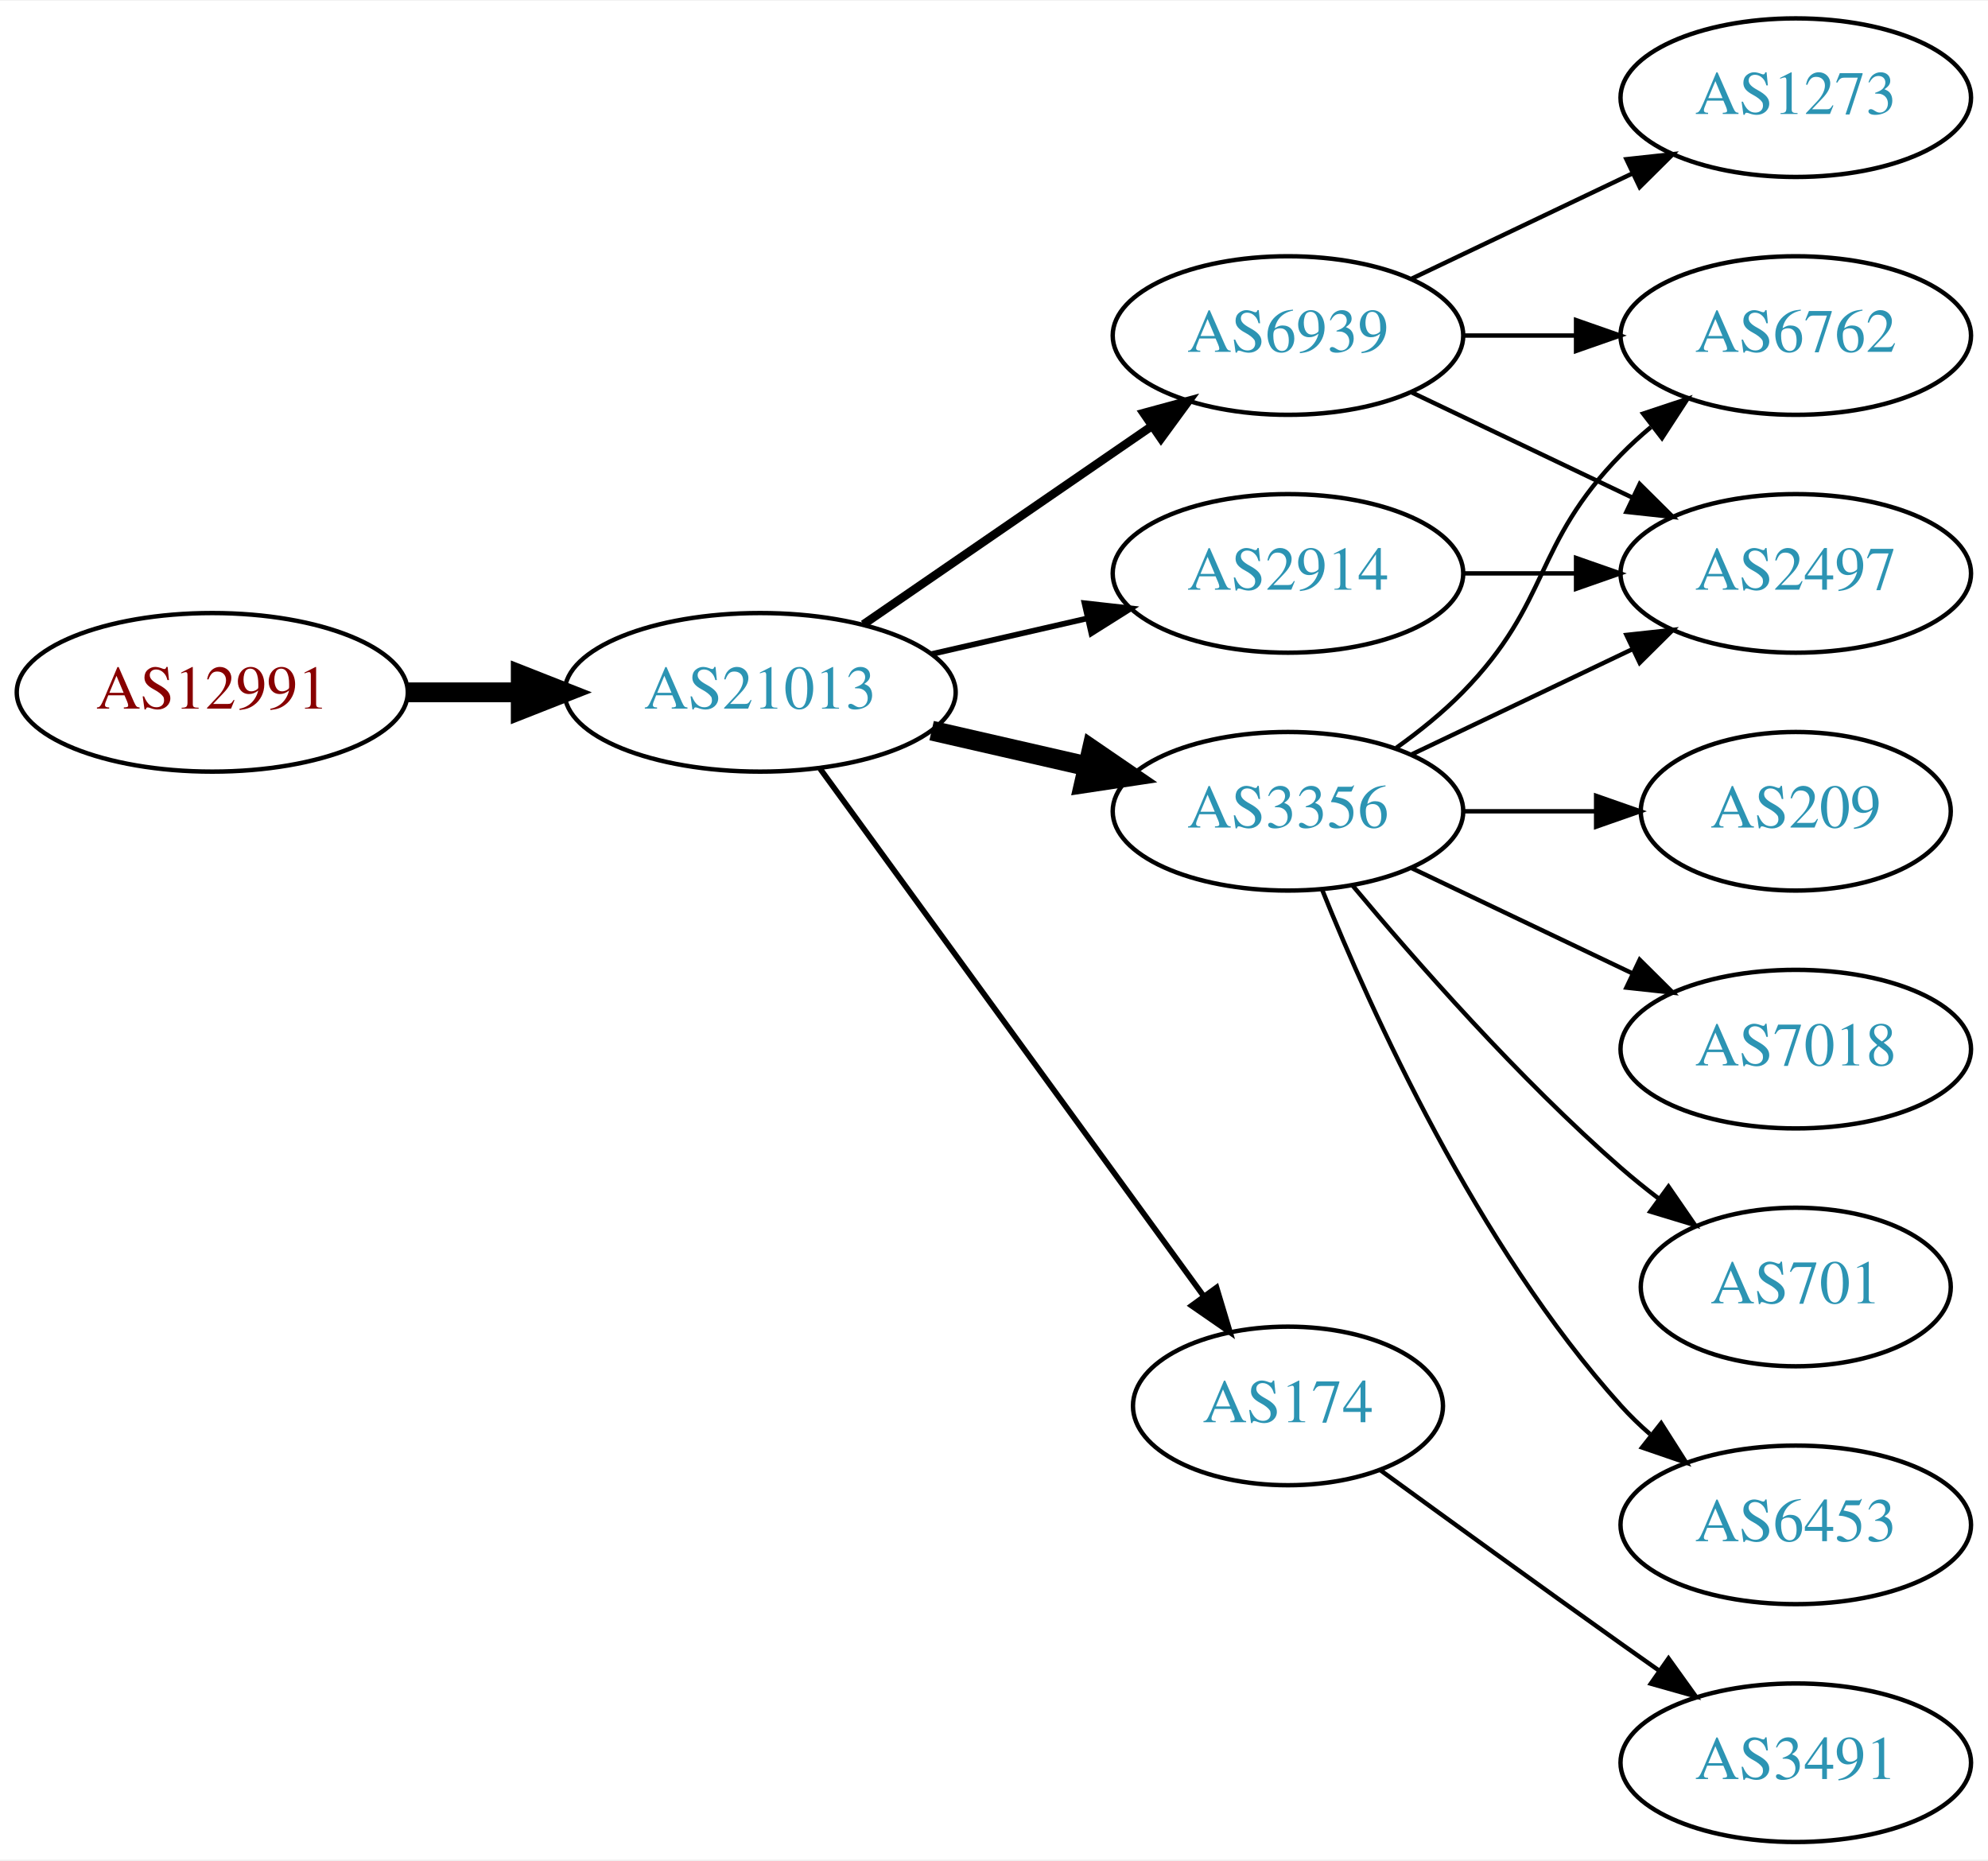
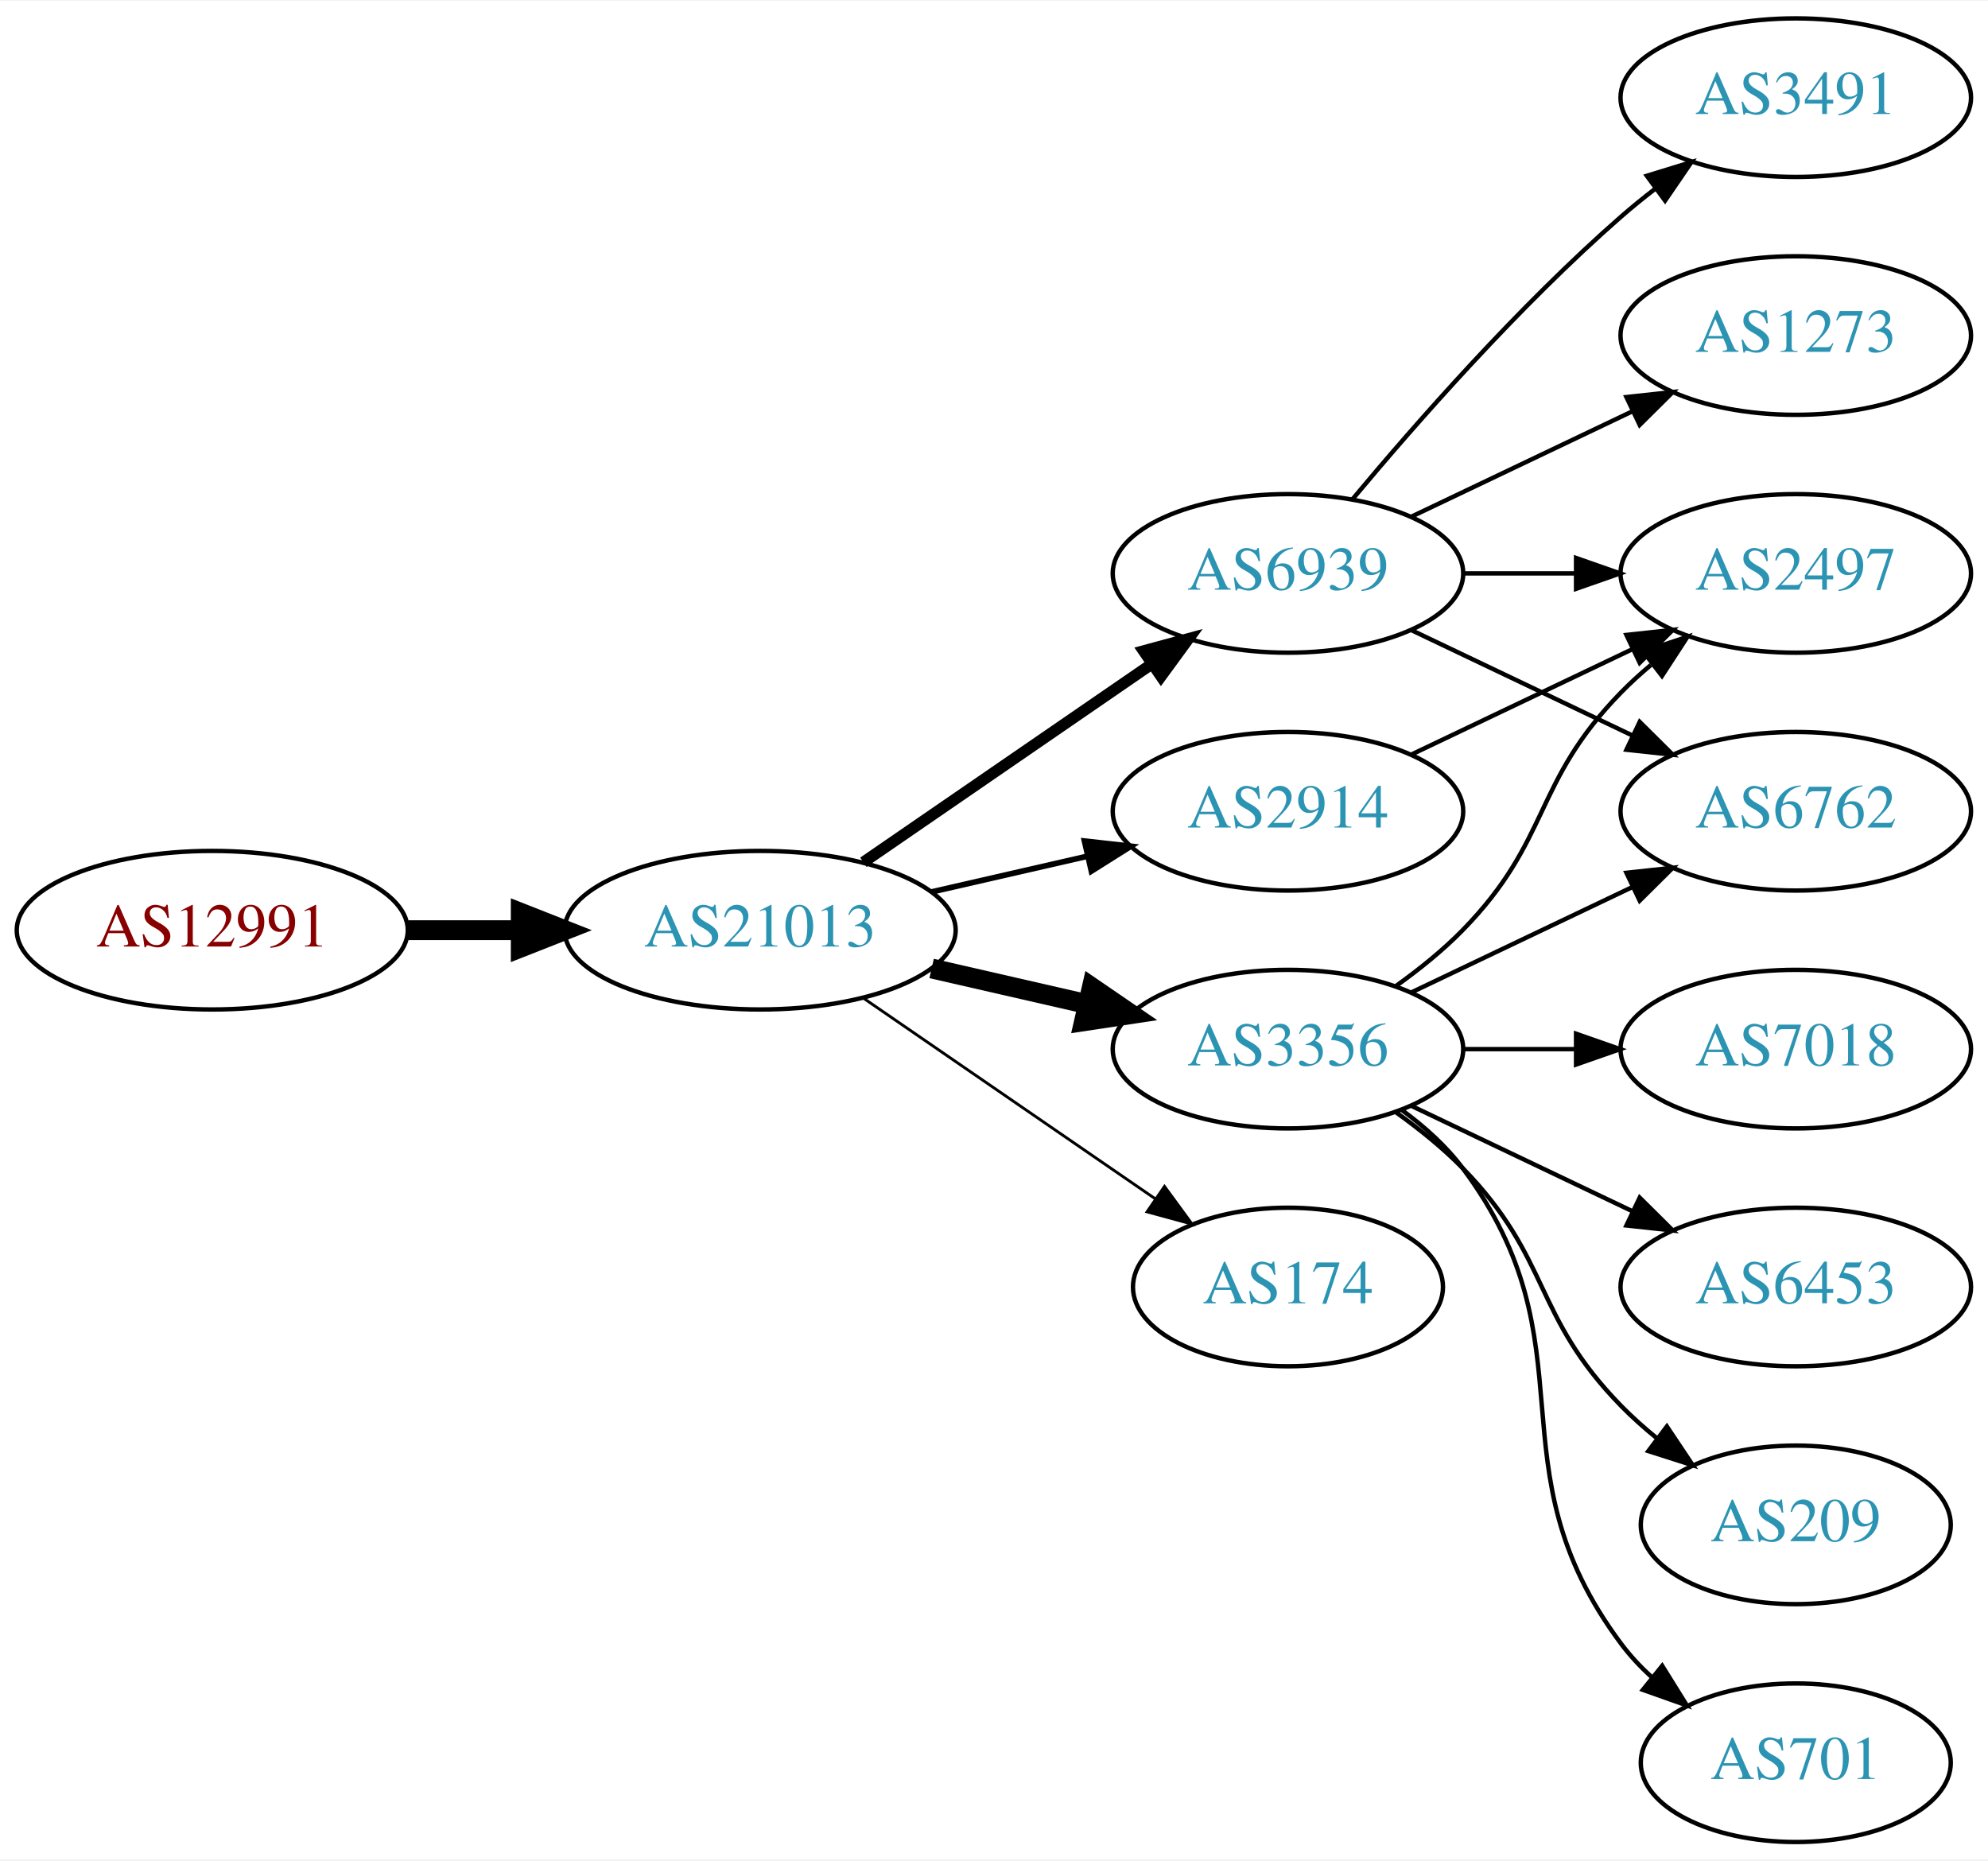
<svg xmlns="http://www.w3.org/2000/svg" xmlns:xlink="http://www.w3.org/1999/xlink" width="451pt" height="422pt" viewBox="0.00 0.00 451.37 422.00">
  <g id="graph0" class="graph" transform="scale(1 1) rotate(0) translate(4 418)">
    <polygon fill="white" stroke="none" points="-4,4 -4,-418 447.37,-418 447.37,4 -4,4" />
    <g id="node1" class="node">
      <g id="a_node1">
        <a xlink:href="/asn/12991" xlink:title="AS12991 ~ Rechenzentrum [AT]">
-           <ellipse fill="#ffffff" stroke="black" cx="44.196" cy="-261" rx="44.393" ry="18" />
-           <text text-anchor="middle" x="44.196" y="-257.3" font-family="Times,serif" font-size="14.00" fill="#880000">AS12991</text>
+           <ellipse fill="#ffffff" stroke="black" cx="44.196" cy="-207" rx="44.393" ry="18" />
+           <text text-anchor="middle" x="44.196" y="-203.3" font-family="Times,serif" font-size="14.00" fill="#880000">AS12991</text>
        </a>
      </g>
    </g>
    <g id="node2" class="node">
      <g id="a_node2">
        <a xlink:href="/asn/21013" xlink:title="AS21013 ~ Wels, AT [AT]">
-           <ellipse fill="#ffffff" stroke="black" cx="168.588" cy="-261" rx="44.393" ry="18" />
-           <text text-anchor="middle" x="168.588" y="-257.3" font-family="Times,serif" font-size="14.00" fill="#2c94b3">AS21013</text>
+           <ellipse fill="#ffffff" stroke="black" cx="168.588" cy="-207" rx="44.393" ry="18" />
+           <text text-anchor="middle" x="168.588" y="-203.3" font-family="Times,serif" font-size="14.00" fill="#2c94b3">AS21013</text>
        </a>
      </g>
    </g>
    <g id="edge1" class="edge">
-       <path fill="none" stroke="black" stroke-width="4.5" d="M88.692,-261C96.898,-261 105.569,-261 114.041,-261" />
-       <polygon fill="black" stroke="black" stroke-width="4.5" points="114.233,-264.938 124.233,-261 114.233,-257.063 114.233,-264.938" />
+       <path fill="none" stroke="black" stroke-width="4.5" d="M88.692,-207C96.898,-207 105.569,-207 114.041,-207" />
+       <polygon fill="black" stroke="black" stroke-width="4.5" points="114.233,-210.938 124.233,-207 114.233,-203.063 114.233,-210.938" />
    </g>
    <g id="node3" class="node">
      <g id="a_node3">
-         <a xlink:href="/asn/6939" xlink:title="AS6939 ~ Hurricane Electric LLC [US]">
-           <ellipse fill="#ffffff" stroke="black" cx="288.431" cy="-342" rx="39.794" ry="18" />
-           <text text-anchor="middle" x="288.431" y="-338.3" font-family="Times,serif" font-size="14.00" fill="#2c94b3">AS6939</text>
+         <a xlink:href="/asn/3356" xlink:title="AS3356 ~ Level 3 Parent, LLC [US]">
+           <ellipse fill="#ffffff" stroke="black" cx="288.431" cy="-180" rx="39.794" ry="18" />
+           <text text-anchor="middle" x="288.431" y="-176.3" font-family="Times,serif" font-size="14.00" fill="#2c94b3">AS3356</text>
        </a>
      </g>
    </g>
    <g id="edge2" class="edge">
-       <path fill="none" stroke="black" stroke-width="1.929" d="M192.031,-276.426C210.612,-289.198 237.173,-307.455 257.553,-321.463" />
-       <polygon fill="black" stroke="black" stroke-width="1.929" points="255.643,-324.398 265.867,-327.178 259.609,-318.629 255.643,-324.398" />
+       <path fill="none" stroke="black" stroke-width="4.5" d="M207.523,-198.308C218.764,-195.733 231.176,-192.889 242.799,-190.226" />
+       <polygon fill="black" stroke="black" stroke-width="4.5" points="243.893,-194.015 252.761,-187.943 242.134,-186.339 243.893,-194.015" />
    </g>
    <g id="node4" class="node">
      <g id="a_node4">
-         <a xlink:href="/asn/3356" xlink:title="AS3356 ~ Level 3 Parent, LLC [US]">
-           <ellipse fill="#ffffff" stroke="black" cx="288.431" cy="-234" rx="39.794" ry="18" />
-           <text text-anchor="middle" x="288.431" y="-230.3" font-family="Times,serif" font-size="14.00" fill="#2c94b3">AS3356</text>
+         <a xlink:href="/asn/6939" xlink:title="AS6939 ~ Hurricane Electric LLC [US]">
+           <ellipse fill="#ffffff" stroke="black" cx="288.431" cy="-288" rx="39.794" ry="18" />
+           <text text-anchor="middle" x="288.431" y="-284.3" font-family="Times,serif" font-size="14.00" fill="#2c94b3">AS6939</text>
        </a>
      </g>
    </g>
    <g id="edge3" class="edge">
-       <path fill="none" stroke="black" stroke-width="4.5" d="M207.523,-252.308C218.764,-249.733 231.176,-246.889 242.799,-244.226" />
-       <polygon fill="black" stroke="black" stroke-width="4.5" points="243.893,-248.015 252.761,-241.943 242.134,-240.339 243.893,-248.015" />
+       <path fill="none" stroke="black" stroke-width="2.571" d="M192.031,-222.426C210.612,-235.198 237.173,-253.455 257.553,-267.463" />
+       <polygon fill="black" stroke="black" stroke-width="2.571" points="255.643,-270.398 265.867,-273.178 259.609,-264.629 255.643,-270.398" />
    </g>
    <g id="node5" class="node">
      <g id="a_node5">
-         <a xlink:href="/asn/174" xlink:title="AS174 ~ Cogent Communications [US]">
-           <ellipse fill="#ffffff" stroke="black" cx="288.431" cy="-99" rx="35.194" ry="18" />
-           <text text-anchor="middle" x="288.431" y="-95.3" font-family="Times,serif" font-size="14.00" fill="#2c94b3">AS174</text>
+         <a xlink:href="/asn/2914" xlink:title="AS2914 ~ NTT America, Inc. [US]">
+           <ellipse fill="#ffffff" stroke="black" cx="288.431" cy="-234" rx="39.794" ry="18" />
+           <text text-anchor="middle" x="288.431" y="-230.3" font-family="Times,serif" font-size="14.00" fill="#2c94b3">AS2914</text>
        </a>
      </g>
    </g>
    <g id="edge4" class="edge">
-       <path fill="none" stroke="black" stroke-width="1.286" d="M182.199,-243.663C203.129,-214.891 245.119,-157.166 269.25,-123.993" />
-       <polygon fill="black" stroke="black" stroke-width="1.286" points="272.211,-125.872 275.263,-115.727 266.55,-121.755 272.211,-125.872" />
+       <path fill="none" stroke="black" stroke-width="1.286" d="M207.523,-215.692C218.764,-218.267 231.176,-221.111 242.799,-223.774" />
+       <polygon fill="black" stroke="black" stroke-width="1.286" points="242.232,-227.235 252.761,-226.057 243.795,-220.412 242.232,-227.235" />
    </g>
    <g id="node6" class="node">
      <g id="a_node6">
-         <a xlink:href="/asn/2914" xlink:title="AS2914 ~ NTT America, Inc. [US]">
-           <ellipse fill="#ffffff" stroke="black" cx="288.431" cy="-288" rx="39.794" ry="18" />
-           <text text-anchor="middle" x="288.431" y="-284.3" font-family="Times,serif" font-size="14.00" fill="#2c94b3">AS2914</text>
+         <a xlink:href="/asn/174" xlink:title="AS174 ~ Cogent Communications [US]">
+           <ellipse fill="#ffffff" stroke="black" cx="288.431" cy="-126" rx="35.194" ry="18" />
+           <text text-anchor="middle" x="288.431" y="-122.3" font-family="Times,serif" font-size="14.00" fill="#2c94b3">AS174</text>
        </a>
      </g>
    </g>
    <g id="edge5" class="edge">
-       <path fill="none" stroke="black" stroke-width="1.286" d="M207.523,-269.692C218.764,-272.267 231.176,-275.111 242.799,-277.774" />
-       <polygon fill="black" stroke="black" stroke-width="1.286" points="242.232,-281.235 252.761,-280.057 243.795,-274.412 242.232,-281.235" />
+       <path fill="none" stroke="black" stroke-width="0.643" d="M192.031,-191.574C210.846,-178.641 237.843,-160.085 258.319,-146.01" />
+       <polygon fill="black" stroke="black" stroke-width="0.643" points="260.394,-148.831 266.652,-140.282 256.429,-143.063 260.394,-148.831" />
    </g>
    <g id="node7" class="node">
      <g id="a_node7">
+         <a xlink:href="/asn/6762" xlink:title="AS6762 ~ TELECOM ITALIA SPARKLE S.p.A. [IT]">
+           <ellipse fill="#ffffff" stroke="black" cx="403.724" cy="-234" rx="39.794" ry="18" />
+           <text text-anchor="middle" x="403.724" y="-230.3" font-family="Times,serif" font-size="14.00" fill="#2c94b3">AS6762</text>
+         </a>
+       </g>
+     </g>
+     <g id="edge6" class="edge">
+       <path fill="none" stroke="black" d="M316.567,-192.934C331.561,-200.081 350.382,-209.052 366.605,-216.785" />
+       <polygon fill="black" stroke="black" points="365.276,-220.028 375.809,-221.171 368.288,-213.709 365.276,-220.028" />
+     </g>
+     <g id="node8" class="node">
+       <g id="a_node8">
+         <a xlink:href="/asn/7018" xlink:title="AS7018 ~ AT&amp;T Services, Inc. [US]">
+           <ellipse fill="#ffffff" stroke="black" cx="403.724" cy="-180" rx="39.794" ry="18" />
+           <text text-anchor="middle" x="403.724" y="-176.3" font-family="Times,serif" font-size="14.00" fill="#2c94b3">AS7018</text>
+         </a>
+       </g>
+     </g>
+     <g id="edge7" class="edge">
+       <path fill="none" stroke="black" d="M328.103,-180C336.306,-180 345.07,-180 353.602,-180" />
+       <polygon fill="black" stroke="black" points="353.841,-183.5 363.841,-180 353.841,-176.5 353.841,-183.5" />
+     </g>
+     <g id="node9" class="node">
+       <g id="a_node9">
        <a xlink:href="/asn/2497" xlink:title="AS2497 ~ Internet Initiative Japan Inc. [JP]">
          <ellipse fill="#ffffff" stroke="black" cx="403.724" cy="-288" rx="39.794" ry="18" />
          <text text-anchor="middle" x="403.724" y="-284.3" font-family="Times,serif" font-size="14.00" fill="#2c94b3">AS2497</text>
        </a>
      </g>
    </g>
-     <g id="edge6" class="edge">
-       <path fill="none" stroke="black" d="M316.567,-329.066C331.561,-321.919 350.382,-312.948 366.605,-305.215" />
-       <polygon fill="black" stroke="black" points="368.288,-308.291 375.809,-300.829 365.276,-301.972 368.288,-308.291" />
+     <g id="edge8" class="edge">
+       <path fill="none" stroke="black" d="M313.025,-194.389C318.281,-198.148 323.613,-202.437 328.077,-207 348.25,-227.617 343.905,-240.383 364.077,-261 366.17,-263.139 368.453,-265.218 370.83,-267.21" />
+       <polygon fill="black" stroke="black" points="369.074,-270.275 379.13,-273.611 373.349,-264.732 369.074,-270.275" />
    </g>
-     <g id="node8" class="node">
-       <g id="a_node8">
-         <a xlink:href="/asn/1273" xlink:title="AS1273 ~ Vodafone Group PLC [EU]">
-           <ellipse fill="#ffffff" stroke="black" cx="403.724" cy="-396" rx="39.794" ry="18" />
-           <text text-anchor="middle" x="403.724" y="-392.3" font-family="Times,serif" font-size="14.00" fill="#2c94b3">AS1273</text>
+     <g id="node10" class="node">
+       <g id="a_node10">
+         <a xlink:href="/asn/6453" xlink:title="AS6453 ~ TATA COMMUNICATIONS (AMERICA) INC [US]">
+           <ellipse fill="#ffffff" stroke="black" cx="403.724" cy="-126" rx="39.794" ry="18" />
+           <text text-anchor="middle" x="403.724" y="-122.3" font-family="Times,serif" font-size="14.00" fill="#2c94b3">AS6453</text>
        </a>
      </g>
    </g>
-     <g id="edge7" class="edge">
-       <path fill="none" stroke="black" d="M316.567,-354.934C331.561,-362.081 350.382,-371.052 366.605,-378.785" />
-       <polygon fill="black" stroke="black" points="365.276,-382.028 375.809,-383.171 368.288,-375.709 365.276,-382.028" />
+     <g id="edge9" class="edge">
+       <path fill="none" stroke="black" d="M316.567,-167.066C331.561,-159.919 350.382,-150.948 366.605,-143.215" />
+       <polygon fill="black" stroke="black" points="368.288,-146.291 375.809,-138.829 365.276,-139.972 368.288,-146.291" />
    </g>
-     <g id="node9" class="node">
-       <g id="a_node9">
-         <a xlink:href="/asn/6762" xlink:title="AS6762 ~ TELECOM ITALIA SPARKLE S.p.A. [IT]">
-           <ellipse fill="#ffffff" stroke="black" cx="403.724" cy="-342" rx="39.794" ry="18" />
-           <text text-anchor="middle" x="403.724" y="-338.3" font-family="Times,serif" font-size="14.00" fill="#2c94b3">AS6762</text>
-         </a>
-       </g>
-     </g>
-     <g id="edge8" class="edge">
-       <path fill="none" stroke="black" d="M328.103,-342C336.306,-342 345.07,-342 353.602,-342" />
-       <polygon fill="black" stroke="black" points="353.841,-345.5 363.841,-342 353.841,-338.5 353.841,-345.5" />
-     </g>
-     <g id="edge9" class="edge">
-       <path fill="none" stroke="black" d="M316.567,-246.934C331.561,-254.081 350.382,-263.052 366.605,-270.785" />
-       <polygon fill="black" stroke="black" points="365.276,-274.028 375.809,-275.171 368.288,-267.709 365.276,-274.028" />
-     </g>
-     <g id="edge12" class="edge">
-       <path fill="none" stroke="black" d="M313.025,-248.389C318.281,-252.148 323.613,-256.437 328.077,-261 348.25,-281.617 343.905,-294.383 364.077,-315 366.17,-317.139 368.453,-319.218 370.83,-321.21" />
-       <polygon fill="black" stroke="black" points="369.074,-324.275 379.13,-327.611 373.349,-318.732 369.074,-324.275" />
-     </g>
-     <g id="node10" class="node">
-       <g id="a_node10">
+     <g id="node11" class="node">
+       <g id="a_node11">
        <a xlink:href="/asn/209" xlink:title="AS209 ~ CenturyLink Communications, LLC [US]">
-           <ellipse fill="#ffffff" stroke="black" cx="403.724" cy="-234" rx="35.194" ry="18" />
-           <text text-anchor="middle" x="403.724" y="-230.3" font-family="Times,serif" font-size="14.00" fill="#2c94b3">AS209</text>
+           <ellipse fill="#ffffff" stroke="black" cx="403.724" cy="-72" rx="35.194" ry="18" />
+           <text text-anchor="middle" x="403.724" y="-68.3" font-family="Times,serif" font-size="14.00" fill="#2c94b3">AS209</text>
        </a>
      </g>
    </g>
    <g id="edge10" class="edge">
-       <path fill="none" stroke="black" d="M328.103,-234C337.808,-234 348.299,-234 358.262,-234" />
-       <polygon fill="black" stroke="black" points="358.398,-237.5 368.398,-234 358.398,-230.5 358.398,-237.5" />
+       <path fill="none" stroke="black" d="M313.025,-165.611C318.281,-161.852 323.613,-157.563 328.077,-153 348.25,-132.383 343.905,-119.617 364.077,-99 366.556,-96.466 369.303,-94.017 372.156,-91.696" />
+       <polygon fill="black" stroke="black" points="374.458,-94.343 380.341,-85.532 370.247,-88.752 374.458,-94.343" />
    </g>
-     <g id="node11" class="node">
-       <g id="a_node11">
-         <a xlink:href="/asn/7018" xlink:title="AS7018 ~ AT&amp;T Services, Inc. [US]">
-           <ellipse fill="#ffffff" stroke="black" cx="403.724" cy="-180" rx="39.794" ry="18" />
-           <text text-anchor="middle" x="403.724" y="-176.3" font-family="Times,serif" font-size="14.00" fill="#2c94b3">AS7018</text>
+     <g id="node12" class="node">
+       <g id="a_node12">
+         <a xlink:href="/asn/701" xlink:title="AS701 ~ UUNET [US]">
+           <ellipse fill="#ffffff" stroke="black" cx="403.724" cy="-18" rx="35.194" ry="18" />
+           <text text-anchor="middle" x="403.724" y="-14.3" font-family="Times,serif" font-size="14.00" fill="#2c94b3">AS701</text>
        </a>
      </g>
    </g>
    <g id="edge11" class="edge">
-       <path fill="none" stroke="black" d="M316.567,-221.066C331.561,-213.919 350.382,-204.948 366.605,-197.215" />
-       <polygon fill="black" stroke="black" points="368.288,-200.291 375.809,-192.829 365.276,-193.972 368.288,-200.291" />
+       <path fill="none" stroke="black" d="M314.362,-166.118C319.438,-162.389 324.356,-157.984 328.077,-153 358.349,-112.458 333.806,-85.542 364.077,-45 366.085,-42.311 368.441,-39.791 370.982,-37.455" />
+       <polygon fill="black" stroke="black" points="373.397,-40.004 378.998,-31.011 369.011,-34.548 373.397,-40.004" />
    </g>
-     <g id="node12" class="node">
-       <g id="a_node12">
-         <a xlink:href="/asn/701" xlink:title="AS701 ~ UUNET [US]">
-           <ellipse fill="#ffffff" stroke="black" cx="403.724" cy="-126" rx="35.194" ry="18" />
-           <text text-anchor="middle" x="403.724" y="-122.3" font-family="Times,serif" font-size="14.00" fill="#2c94b3">AS701</text>
+     <g id="edge15" class="edge">
+       <path fill="none" stroke="black" d="M316.567,-275.066C331.561,-267.919 350.382,-258.948 366.605,-251.215" />
+       <polygon fill="black" stroke="black" points="368.288,-254.291 375.809,-246.829 365.276,-247.972 368.288,-254.291" />
+     </g>
+     <g id="edge12" class="edge">
+       <path fill="none" stroke="black" d="M328.103,-288C336.306,-288 345.07,-288 353.602,-288" />
+       <polygon fill="black" stroke="black" points="353.841,-291.5 363.841,-288 353.841,-284.5 353.841,-291.5" />
+     </g>
+     <g id="node13" class="node">
+       <g id="a_node13">
+         <a xlink:href="/asn/3491" xlink:title="AS3491 ~ PCCW Global, Inc. [US]">
+           <ellipse fill="#ffffff" stroke="black" cx="403.724" cy="-396" rx="39.794" ry="18" />
+           <text text-anchor="middle" x="403.724" y="-392.3" font-family="Times,serif" font-size="14.00" fill="#2c94b3">AS3491</text>
        </a>
      </g>
    </g>
    <g id="edge13" class="edge">
-       <path fill="none" stroke="black" d="M303.061,-217.183C317.343,-200.071 340.89,-173.255 364.077,-153 366.747,-150.668 369.62,-148.352 372.55,-146.114" />
-       <polygon fill="black" stroke="black" points="374.828,-148.784 380.841,-140.061 370.701,-143.13 374.828,-148.784" />
+       <path fill="none" stroke="black" d="M303.061,-304.817C317.343,-321.929 340.89,-348.745 364.077,-369 366.543,-371.154 369.182,-373.294 371.879,-375.372" />
+       <polygon fill="black" stroke="black" points="369.904,-378.264 380.033,-381.37 374.052,-372.625 369.904,-378.264" />
    </g>
-     <g id="node13" class="node">
-       <g id="a_node13">
-         <a xlink:href="/asn/6453" xlink:title="AS6453 ~ TATA COMMUNICATIONS (AMERICA) INC [US]">
-           <ellipse fill="#ffffff" stroke="black" cx="403.724" cy="-72" rx="39.794" ry="18" />
-           <text text-anchor="middle" x="403.724" y="-68.3" font-family="Times,serif" font-size="14.00" fill="#2c94b3">AS6453</text>
+     <g id="node14" class="node">
+       <g id="a_node14">
+         <a xlink:href="/asn/1273" xlink:title="AS1273 ~ Vodafone Group PLC [EU]">
+           <ellipse fill="#ffffff" stroke="black" cx="403.724" cy="-342" rx="39.794" ry="18" />
+           <text text-anchor="middle" x="403.724" y="-338.3" font-family="Times,serif" font-size="14.00" fill="#2c94b3">AS1273</text>
        </a>
      </g>
    </g>
    <g id="edge14" class="edge">
-       <path fill="none" stroke="black" d="M296.179,-216.213C307.23,-188.757 331.283,-135.422 364.077,-99 366.08,-96.776 368.298,-94.637 370.631,-92.603" />
-       <polygon fill="black" stroke="black" points="373.161,-95.065 378.85,-86.127 368.829,-89.567 373.161,-95.065" />
-     </g>
-     <g id="node14" class="node">
-       <g id="a_node14">
-         <a xlink:href="/asn/3491" xlink:title="AS3491 ~ PCCW Global, Inc. [US]">
-           <ellipse fill="#ffffff" stroke="black" cx="403.724" cy="-18" rx="39.794" ry="18" />
-           <text text-anchor="middle" x="403.724" y="-14.3" font-family="Times,serif" font-size="14.00" fill="#2c94b3">AS3491</text>
-         </a>
-       </g>
-     </g>
-     <g id="edge15" class="edge">
-       <path fill="none" stroke="black" d="M309.327,-84.471C324.328,-73.55 345.436,-58.253 364.077,-45 366.898,-42.995 369.841,-40.915 372.789,-38.841" />
-       <polygon fill="black" stroke="black" points="374.835,-41.681 381.013,-33.074 370.816,-35.95 374.835,-41.681" />
+       <path fill="none" stroke="black" d="M316.567,-300.934C331.561,-308.081 350.382,-317.052 366.605,-324.785" />
+       <polygon fill="black" stroke="black" points="365.276,-328.028 375.809,-329.171 368.288,-321.709 365.276,-328.028" />
    </g>
    <g id="edge16" class="edge">
-       <path fill="none" stroke="black" d="M328.103,-288C336.306,-288 345.07,-288 353.602,-288" />
-       <polygon fill="black" stroke="black" points="353.841,-291.5 363.841,-288 353.841,-284.5 353.841,-291.5" />
+       <path fill="none" stroke="black" d="M316.567,-246.934C331.561,-254.081 350.382,-263.052 366.605,-270.785" />
+       <polygon fill="black" stroke="black" points="365.276,-274.028 375.809,-275.171 368.288,-267.709 365.276,-274.028" />
    </g>
  </g>
</svg>
